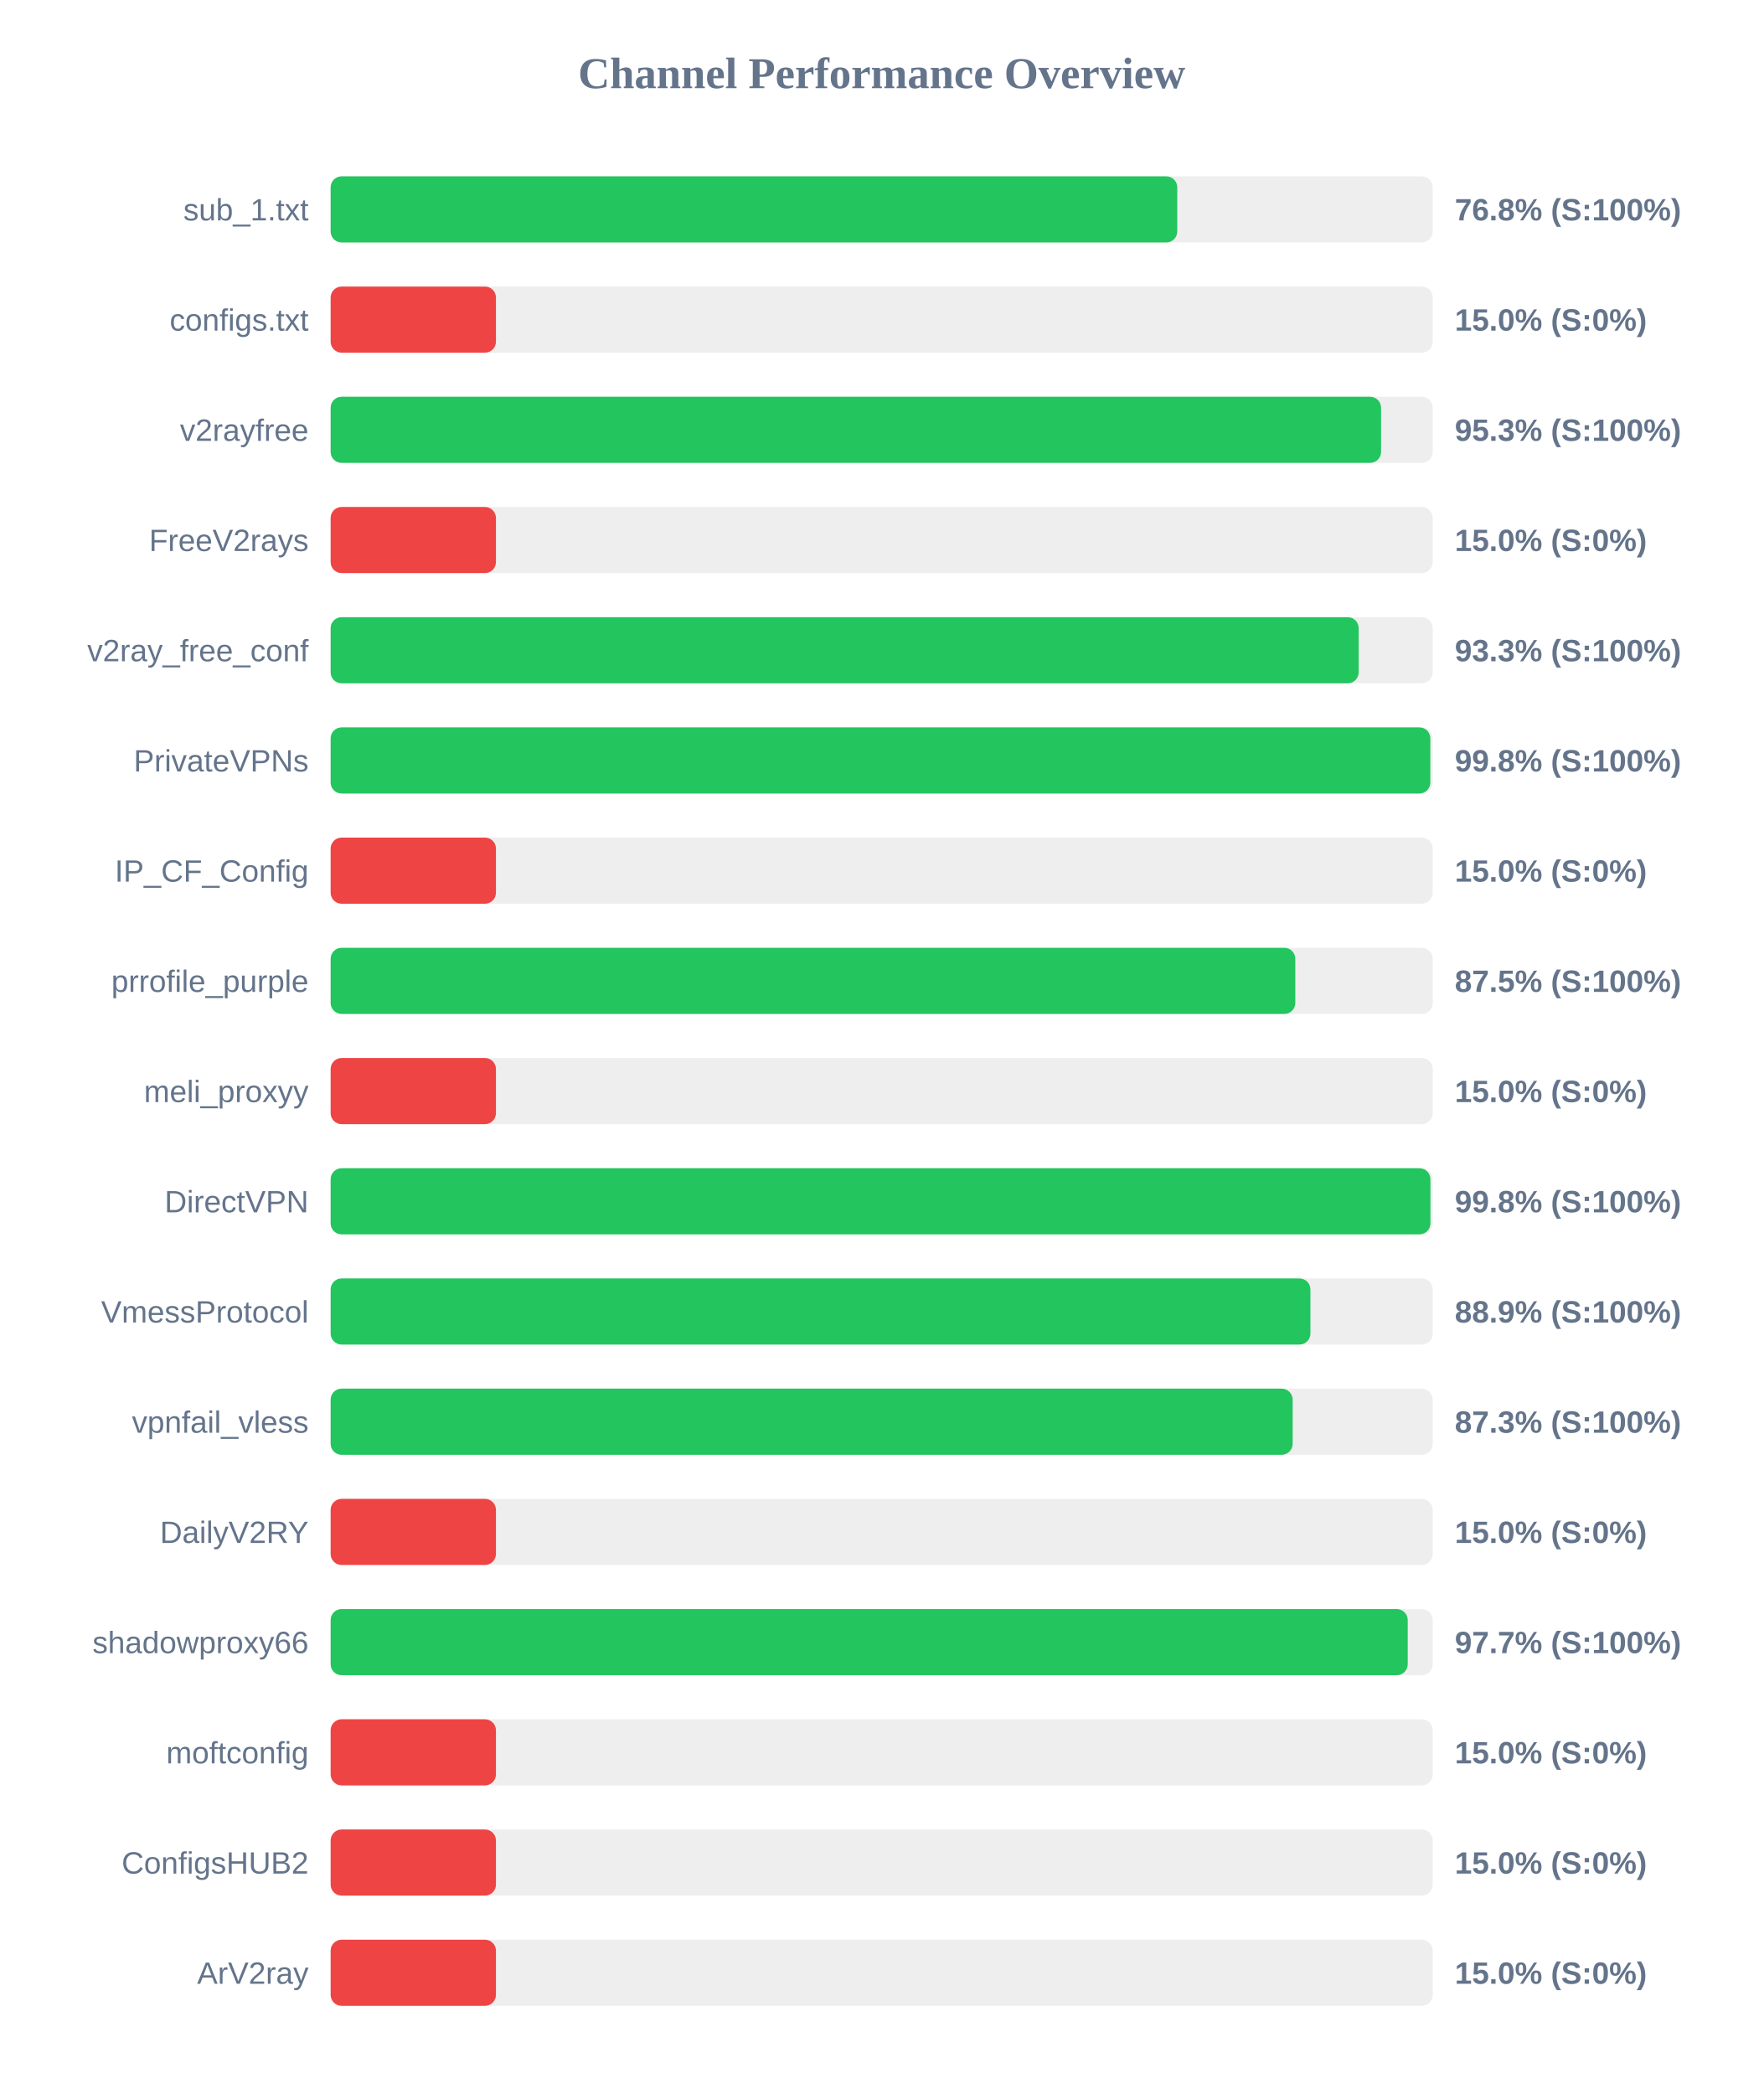
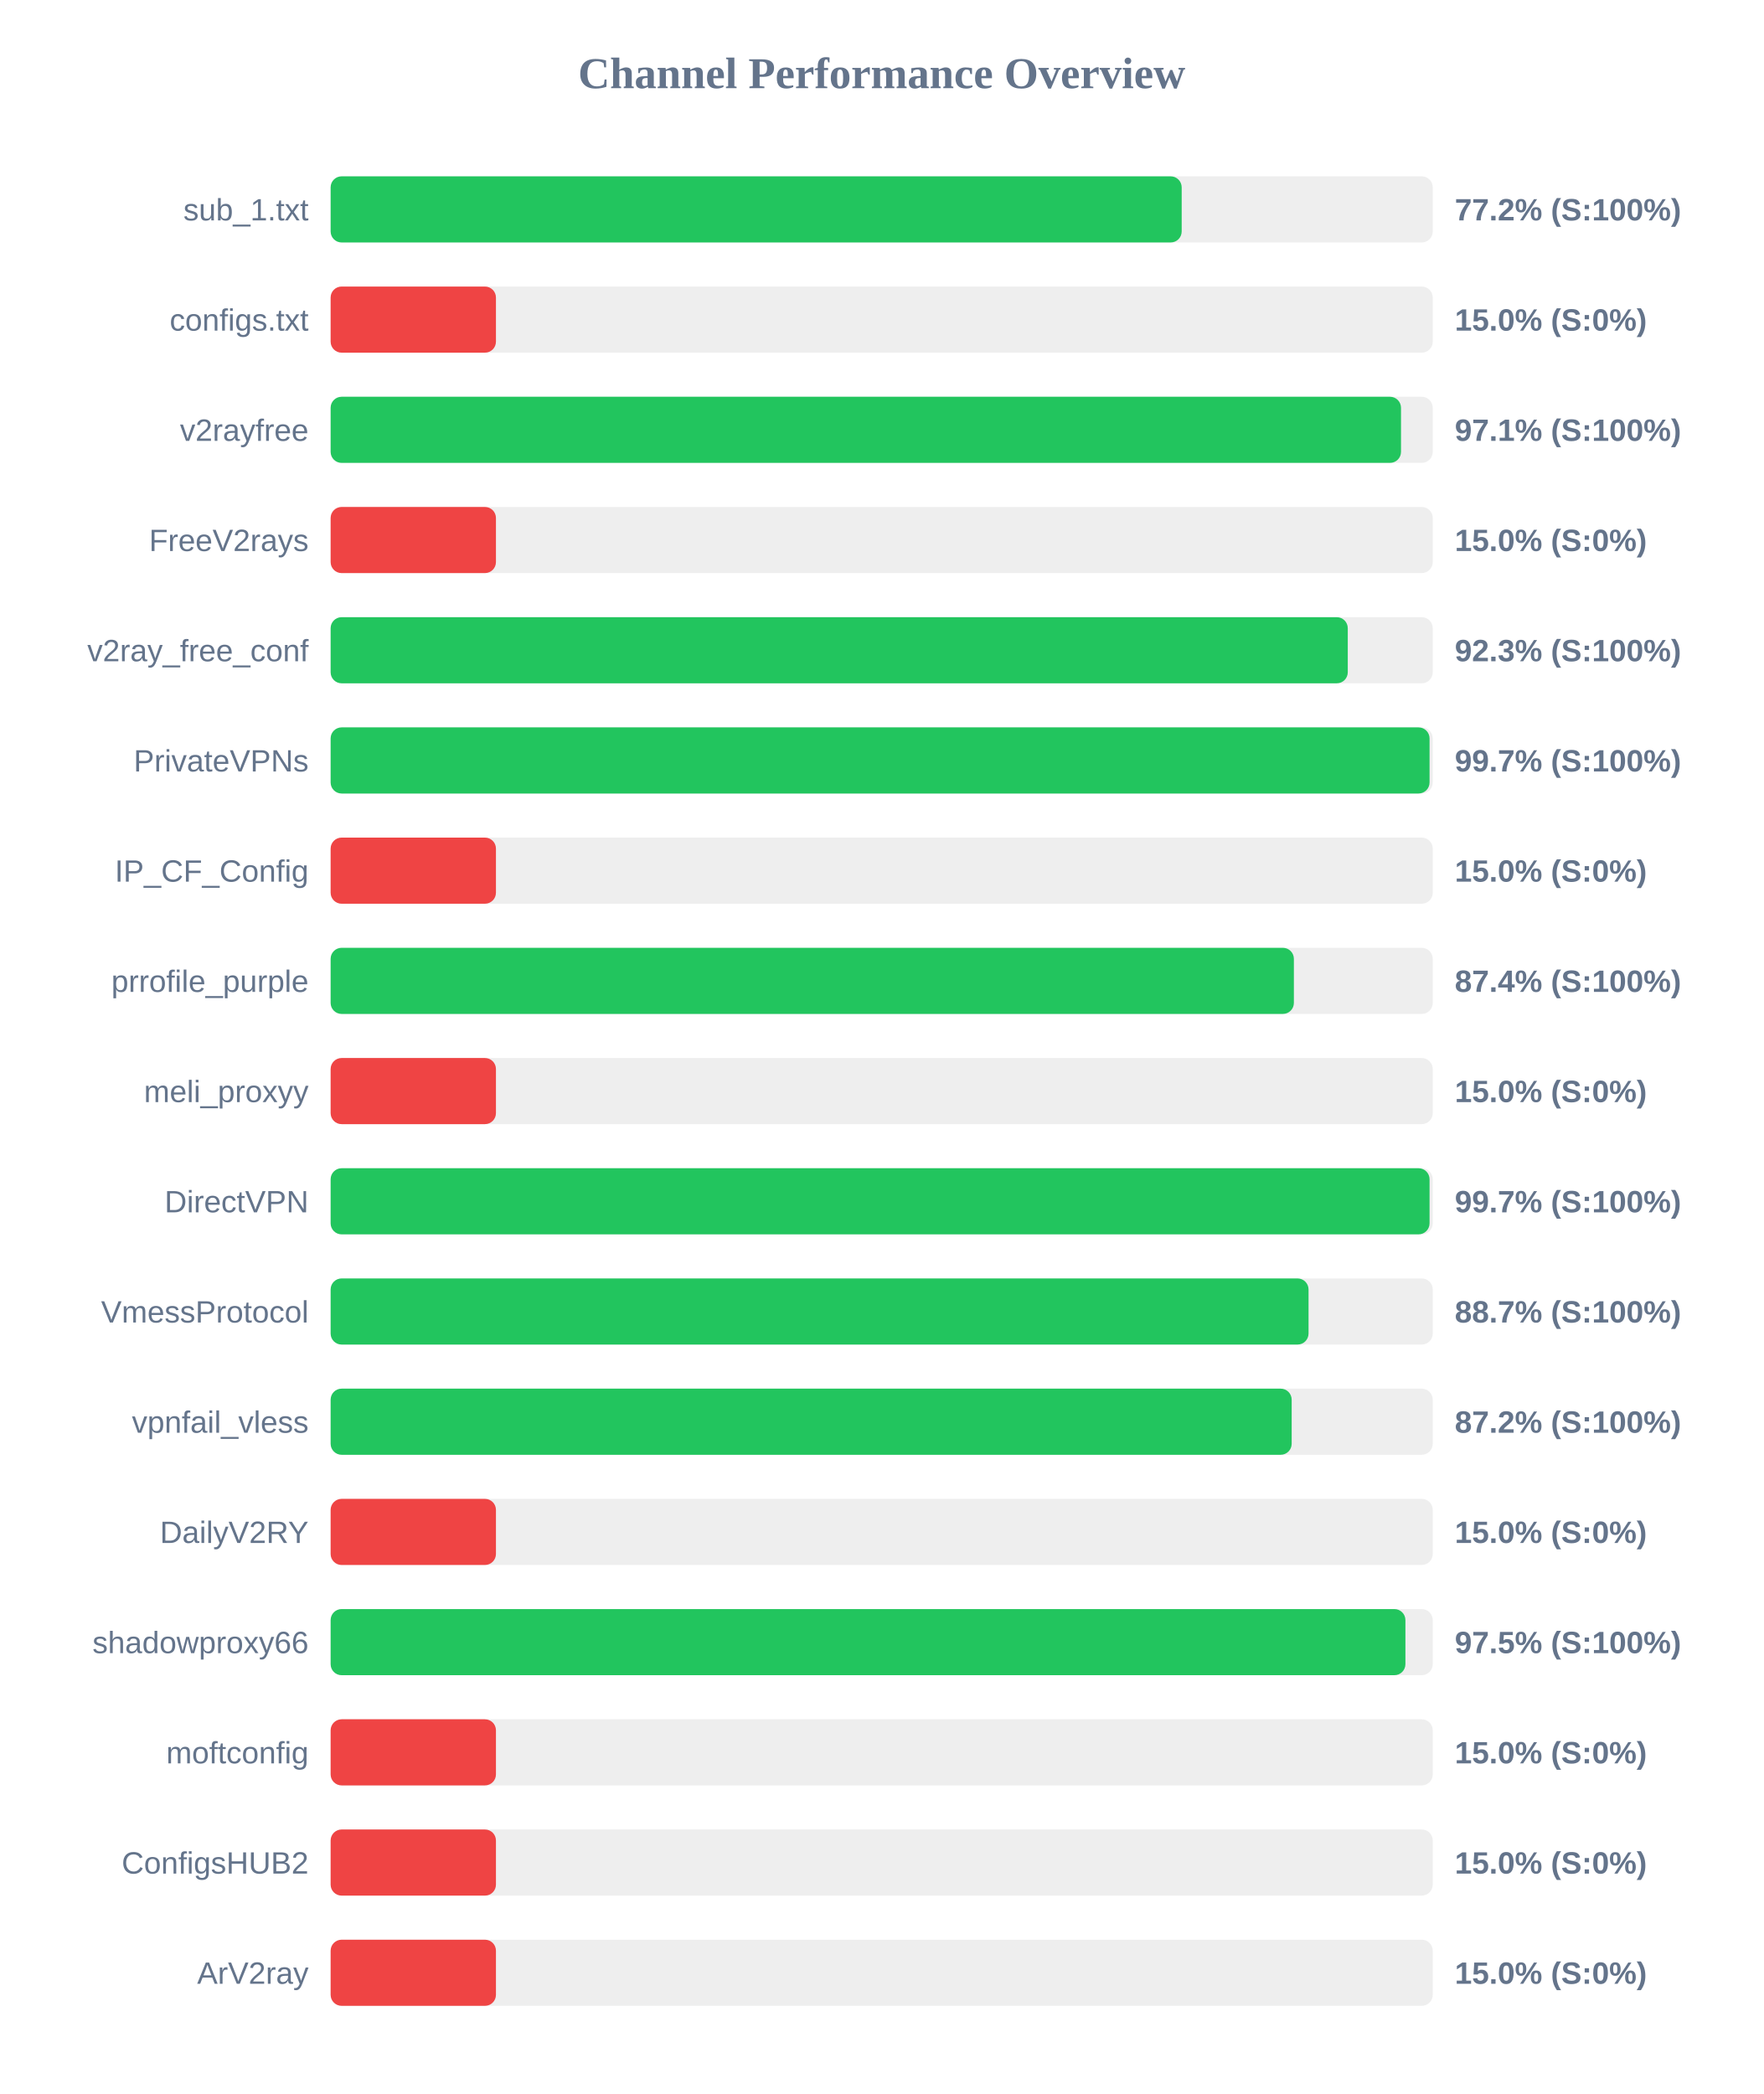
<svg xmlns="http://www.w3.org/2000/svg" width="800" height="950" version="1.1">
  <style>
        .row { font: 14px Arial; fill: #64748b; }
        .score { font: bold 14px Arial; fill: #64748b; }
    </style>
  <text x="400" y="40" text-anchor="middle" font-size="20px" font-weight="bold" fill="#64748b">Channel Performance Overview</text>
  <rect x="150" y="80" width="500" height="30" fill="#eee" rx="5" />
-   <rect x="150" y="80" width="384.1" height="30" fill="#22c55e" rx="5" />
+   <rect x="150" y="80" width="386.1" height="30" fill="#22c55e" rx="5" />
  <text x="140" y="100" text-anchor="end" class="row">sub_1.txt</text>
-   <text x="660" y="100" text-anchor="start" class="score">76.8% (S:100%)</text>
+   <text x="660" y="100" text-anchor="start" class="score">77.2% (S:100%)</text>
  <rect x="150" y="130" width="500" height="30" fill="#eee" rx="5" />
  <rect x="150" y="130" width="75.0" height="30" fill="#ef4444" rx="5" />
  <text x="140" y="150" text-anchor="end" class="row">configs.txt</text>
  <text x="660" y="150" text-anchor="start" class="score">15.0% (S:0%)</text>
  <rect x="150" y="180" width="500" height="30" fill="#eee" rx="5" />
-   <rect x="150" y="180" width="476.55" height="30" fill="#22c55e" rx="5" />
+   <rect x="150" y="180" width="485.6" height="30" fill="#22c55e" rx="5" />
  <text x="140" y="200" text-anchor="end" class="row">v2rayfree</text>
-   <text x="660" y="200" text-anchor="start" class="score">95.3% (S:100%)</text>
+   <text x="660" y="200" text-anchor="start" class="score">97.1% (S:100%)</text>
  <rect x="150" y="230" width="500" height="30" fill="#eee" rx="5" />
  <rect x="150" y="230" width="75.0" height="30" fill="#ef4444" rx="5" />
  <text x="140" y="250" text-anchor="end" class="row">FreeV2rays</text>
  <text x="660" y="250" text-anchor="start" class="score">15.0% (S:0%)</text>
  <rect x="150" y="280" width="500" height="30" fill="#eee" rx="5" />
-   <rect x="150" y="280" width="466.4" height="30" fill="#22c55e" rx="5" />
+   <rect x="150" y="280" width="461.45" height="30" fill="#22c55e" rx="5" />
  <text x="140" y="300" text-anchor="end" class="row">v2ray_free_conf</text>
-   <text x="660" y="300" text-anchor="start" class="score">93.3% (S:100%)</text>
+   <text x="660" y="300" text-anchor="start" class="score">92.3% (S:100%)</text>
  <rect x="150" y="330" width="500" height="30" fill="#eee" rx="5" />
-   <rect x="150" y="330" width="498.9" height="30" fill="#22c55e" rx="5" />
+   <rect x="150" y="330" width="498.55" height="30" fill="#22c55e" rx="5" />
  <text x="140" y="350" text-anchor="end" class="row">PrivateVPNs</text>
-   <text x="660" y="350" text-anchor="start" class="score">99.8% (S:100%)</text>
+   <text x="660" y="350" text-anchor="start" class="score">99.7% (S:100%)</text>
  <rect x="150" y="380" width="500" height="30" fill="#eee" rx="5" />
  <rect x="150" y="380" width="75.0" height="30" fill="#ef4444" rx="5" />
  <text x="140" y="400" text-anchor="end" class="row">IP_CF_Config</text>
  <text x="660" y="400" text-anchor="start" class="score">15.0% (S:0%)</text>
  <rect x="150" y="430" width="500" height="30" fill="#eee" rx="5" />
-   <rect x="150" y="430" width="437.65" height="30" fill="#22c55e" rx="5" />
+   <rect x="150" y="430" width="437.0" height="30" fill="#22c55e" rx="5" />
  <text x="140" y="450" text-anchor="end" class="row">prrofile_purple</text>
-   <text x="660" y="450" text-anchor="start" class="score">87.5% (S:100%)</text>
+   <text x="660" y="450" text-anchor="start" class="score">87.4% (S:100%)</text>
  <rect x="150" y="480" width="500" height="30" fill="#eee" rx="5" />
  <rect x="150" y="480" width="75.0" height="30" fill="#ef4444" rx="5" />
  <text x="140" y="500" text-anchor="end" class="row">meli_proxyy</text>
  <text x="660" y="500" text-anchor="start" class="score">15.0% (S:0%)</text>
  <rect x="150" y="530" width="500" height="30" fill="#eee" rx="5" />
-   <rect x="150" y="530" width="498.95" height="30" fill="#22c55e" rx="5" />
+   <rect x="150" y="530" width="498.55" height="30" fill="#22c55e" rx="5" />
  <text x="140" y="550" text-anchor="end" class="row">DirectVPN</text>
-   <text x="660" y="550" text-anchor="start" class="score">99.8% (S:100%)</text>
+   <text x="660" y="550" text-anchor="start" class="score">99.7% (S:100%)</text>
  <rect x="150" y="580" width="500" height="30" fill="#eee" rx="5" />
-   <rect x="150" y="580" width="444.5" height="30" fill="#22c55e" rx="5" />
+   <rect x="150" y="580" width="443.65" height="30" fill="#22c55e" rx="5" />
  <text x="140" y="600" text-anchor="end" class="row">VmessProtocol</text>
-   <text x="660" y="600" text-anchor="start" class="score">88.9% (S:100%)</text>
+   <text x="660" y="600" text-anchor="start" class="score">88.7% (S:100%)</text>
  <rect x="150" y="630" width="500" height="30" fill="#eee" rx="5" />
-   <rect x="150" y="630" width="436.45" height="30" fill="#22c55e" rx="5" />
+   <rect x="150" y="630" width="436.0" height="30" fill="#22c55e" rx="5" />
  <text x="140" y="650" text-anchor="end" class="row">vpnfail_vless</text>
-   <text x="660" y="650" text-anchor="start" class="score">87.3% (S:100%)</text>
+   <text x="660" y="650" text-anchor="start" class="score">87.2% (S:100%)</text>
  <rect x="150" y="680" width="500" height="30" fill="#eee" rx="5" />
  <rect x="150" y="680" width="75.0" height="30" fill="#ef4444" rx="5" />
  <text x="140" y="700" text-anchor="end" class="row">DailyV2RY</text>
  <text x="660" y="700" text-anchor="start" class="score">15.0% (S:0%)</text>
  <rect x="150" y="730" width="500" height="30" fill="#eee" rx="5" />
-   <rect x="150" y="730" width="488.65" height="30" fill="#22c55e" rx="5" />
+   <rect x="150" y="730" width="487.6" height="30" fill="#22c55e" rx="5" />
  <text x="140" y="750" text-anchor="end" class="row">shadowproxy66</text>
-   <text x="660" y="750" text-anchor="start" class="score">97.7% (S:100%)</text>
+   <text x="660" y="750" text-anchor="start" class="score">97.5% (S:100%)</text>
  <rect x="150" y="780" width="500" height="30" fill="#eee" rx="5" />
  <rect x="150" y="780" width="75.0" height="30" fill="#ef4444" rx="5" />
  <text x="140" y="800" text-anchor="end" class="row">moftconfig</text>
  <text x="660" y="800" text-anchor="start" class="score">15.0% (S:0%)</text>
  <rect x="150" y="830" width="500" height="30" fill="#eee" rx="5" />
  <rect x="150" y="830" width="75.0" height="30" fill="#ef4444" rx="5" />
  <text x="140" y="850" text-anchor="end" class="row">ConfigsHUB2</text>
  <text x="660" y="850" text-anchor="start" class="score">15.0% (S:0%)</text>
  <rect x="150" y="880" width="500" height="30" fill="#eee" rx="5" />
  <rect x="150" y="880" width="75.0" height="30" fill="#ef4444" rx="5" />
  <text x="140" y="900" text-anchor="end" class="row">ArV2ray</text>
  <text x="660" y="900" text-anchor="start" class="score">15.0% (S:0%)</text>
</svg>
